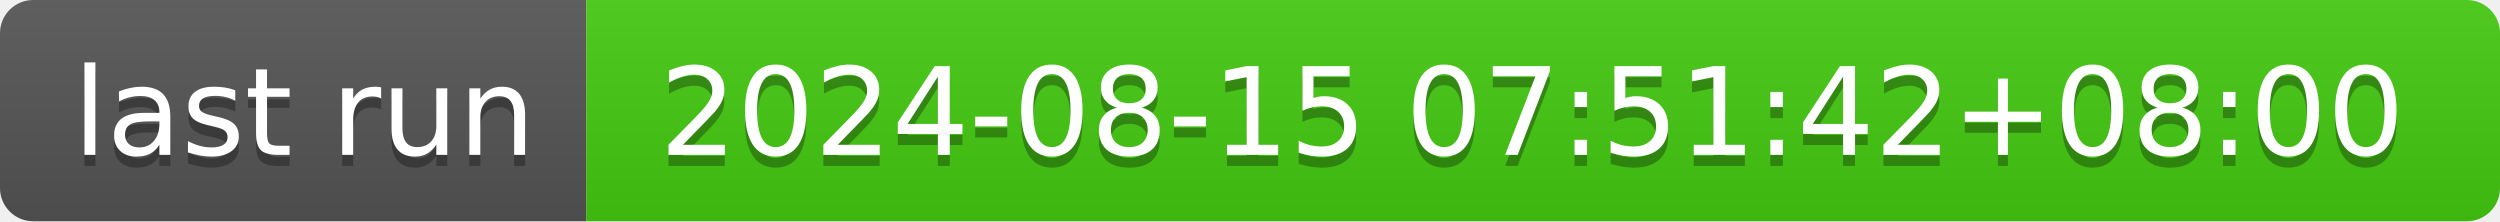
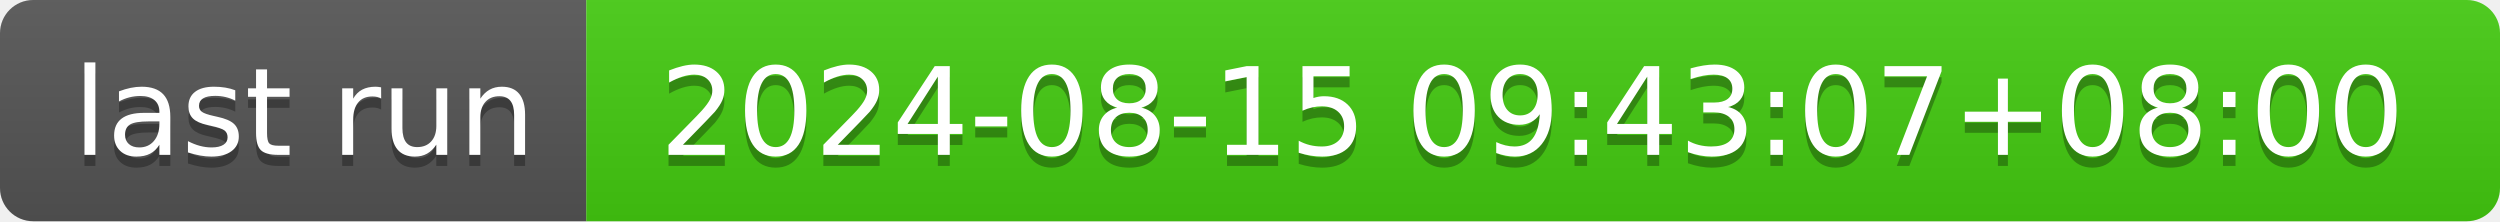
- <svg xmlns="http://www.w3.org/2000/svg" width="226" height="20" role="img" aria-label="last run: 2024-08-15 07:51:42+08:00">
+ <svg xmlns="http://www.w3.org/2000/svg" width="226" height="20" role="img" aria-label="last run: 2024-08-15 09:43:07+08:00">
  <linearGradient id="s" x2="0" y2="100%">
    <stop offset="0" stop-color="#bbb" stop-opacity=".1" />
    <stop offset="1" stop-opacity=".1" />
  </linearGradient>
  <clipPath id="r">
    <rect width="226" height="20" rx="3" fill="#fff" />
  </clipPath>
  <g clip-path="url(#r)">
    <rect width="53" height="20" fill="#555" />
    <rect x="53" width="173" height="20" fill="#4c1" />
    <rect width="226" height="20" fill="url(#s)" />
  </g>
  <g fill="#fff" text-anchor="middle" font-family="Verdana,Geneva,DejaVu Sans,sans-serif" text-rendering="geometricPrecision" font-size="110">
    <text aria-hidden="true" x="275" y="150" fill="#010101" fill-opacity=".3" transform="scale(.1)" textLength="430">last run</text>
    <text x="275" y="140" transform="scale(.1)" fill="#fff" textLength="430">last run</text>
-     <text aria-hidden="true" x="1385" y="150" fill="#010101" fill-opacity=".3" transform="scale(.1)" textLength="1630">2024-08-15 07:51:42+08:00</text>
-     <text x="1385" y="140" transform="scale(.1)" fill="#fff" textLength="1630">2024-08-15 07:51:42+08:00</text>
+     <text aria-hidden="true" x="1385" y="150" fill="#010101" fill-opacity=".3" transform="scale(.1)" textLength="1630">2024-08-15 09:43:07+08:00</text>
+     <text x="1385" y="140" transform="scale(.1)" fill="#fff" textLength="1630">2024-08-15 09:43:07+08:00</text>
  </g>
</svg>
